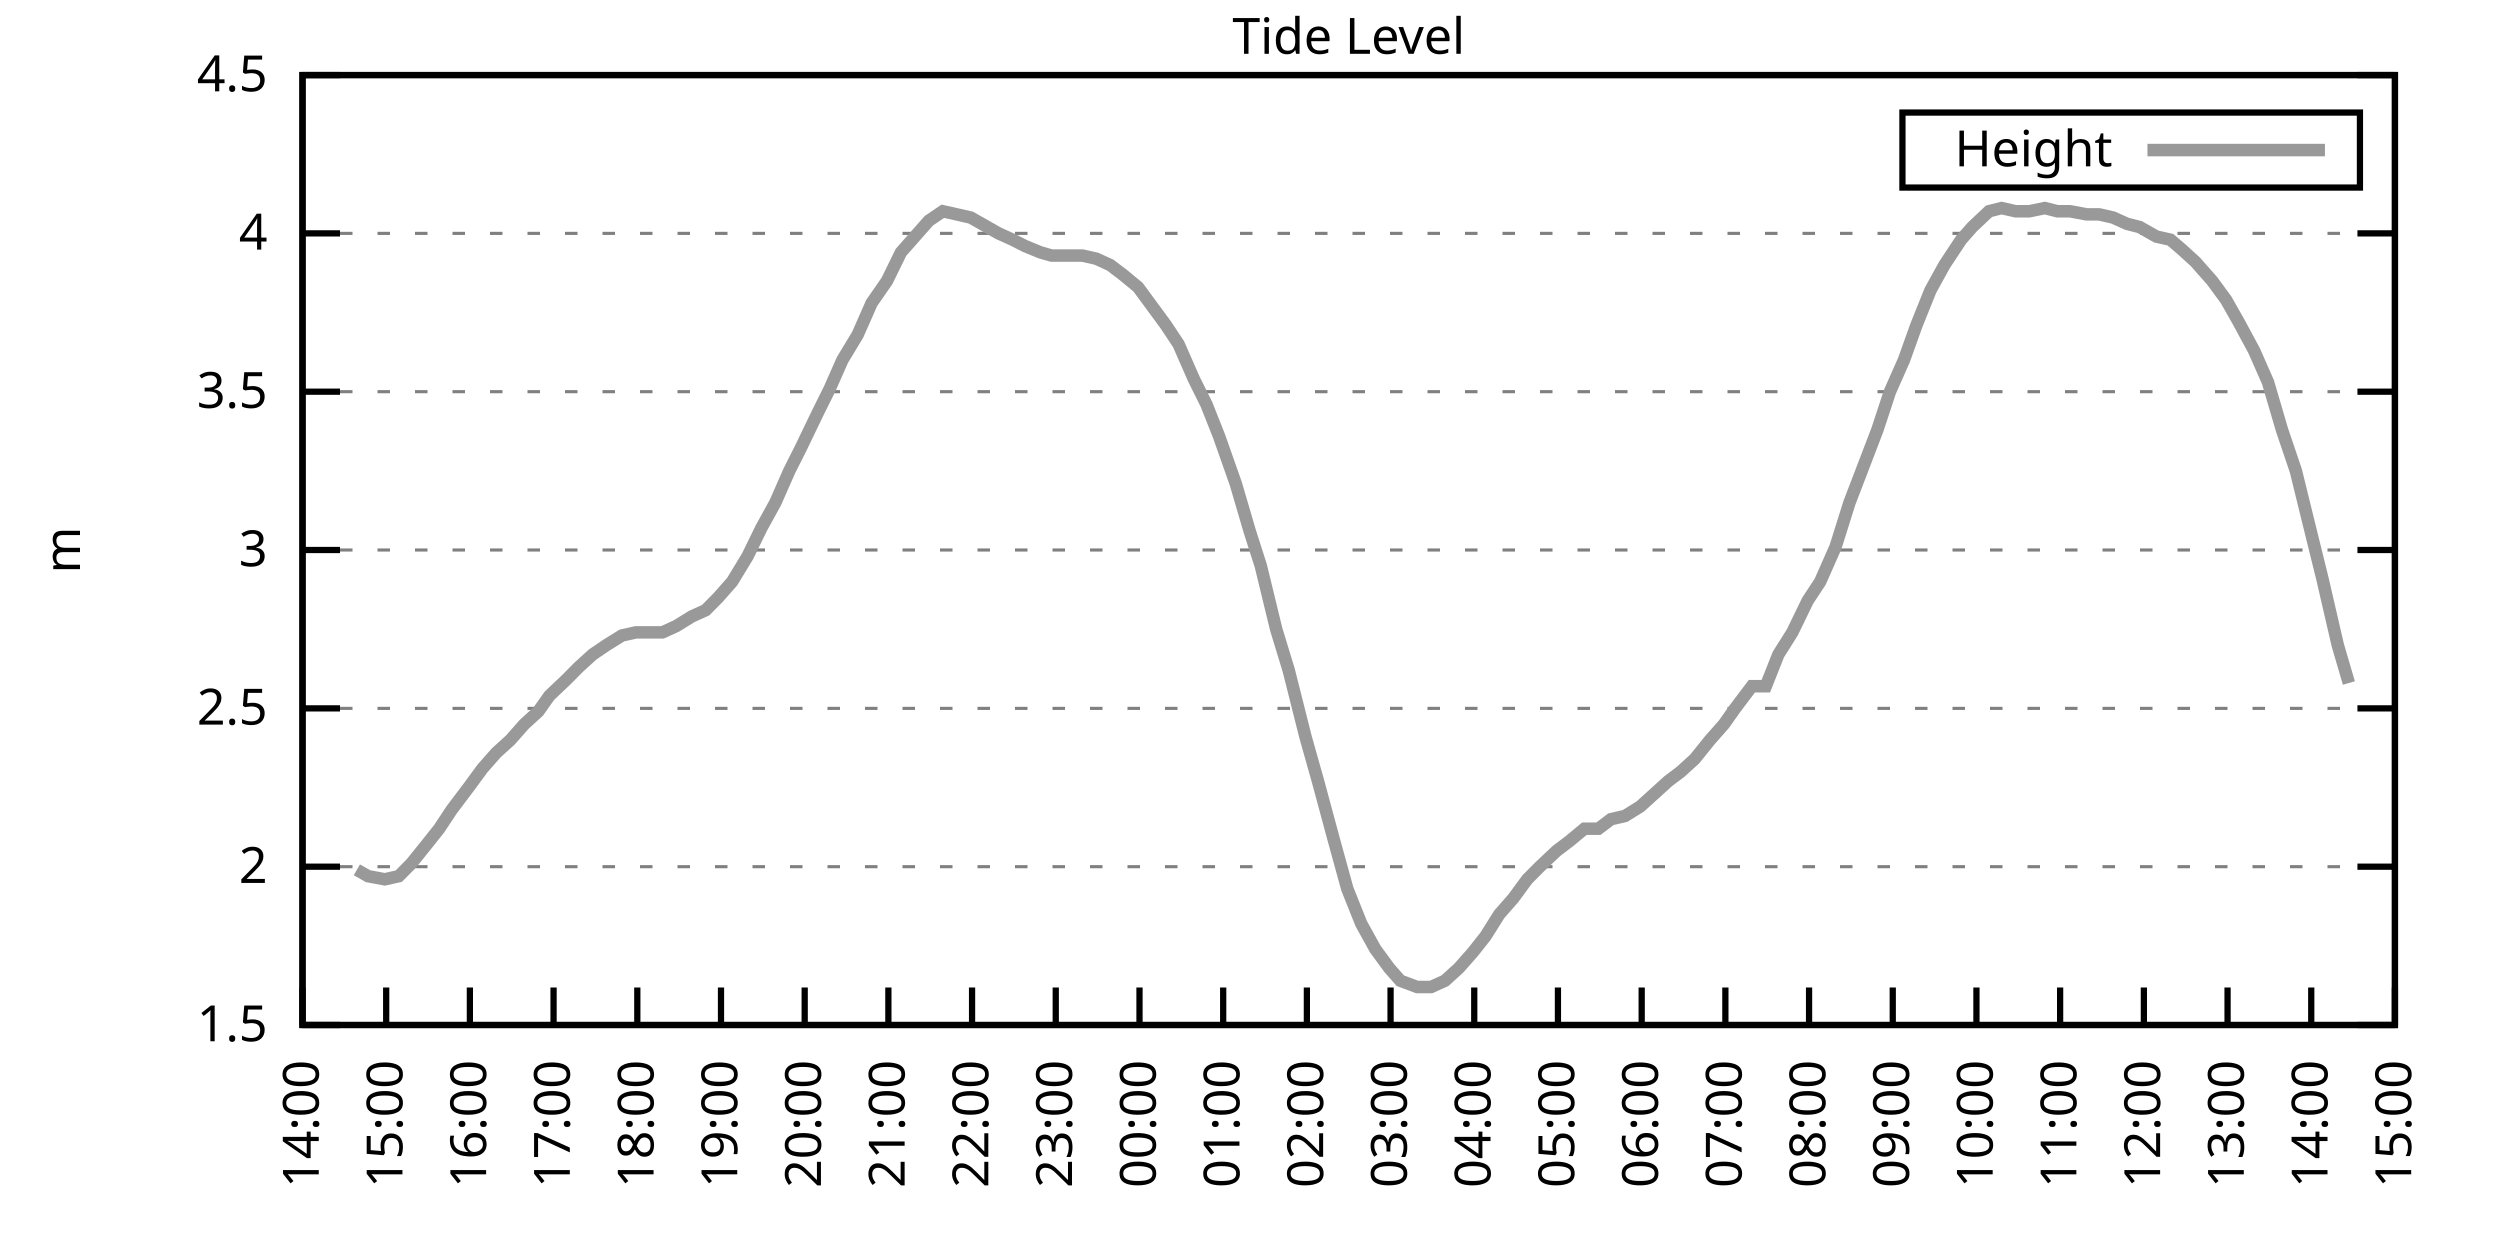
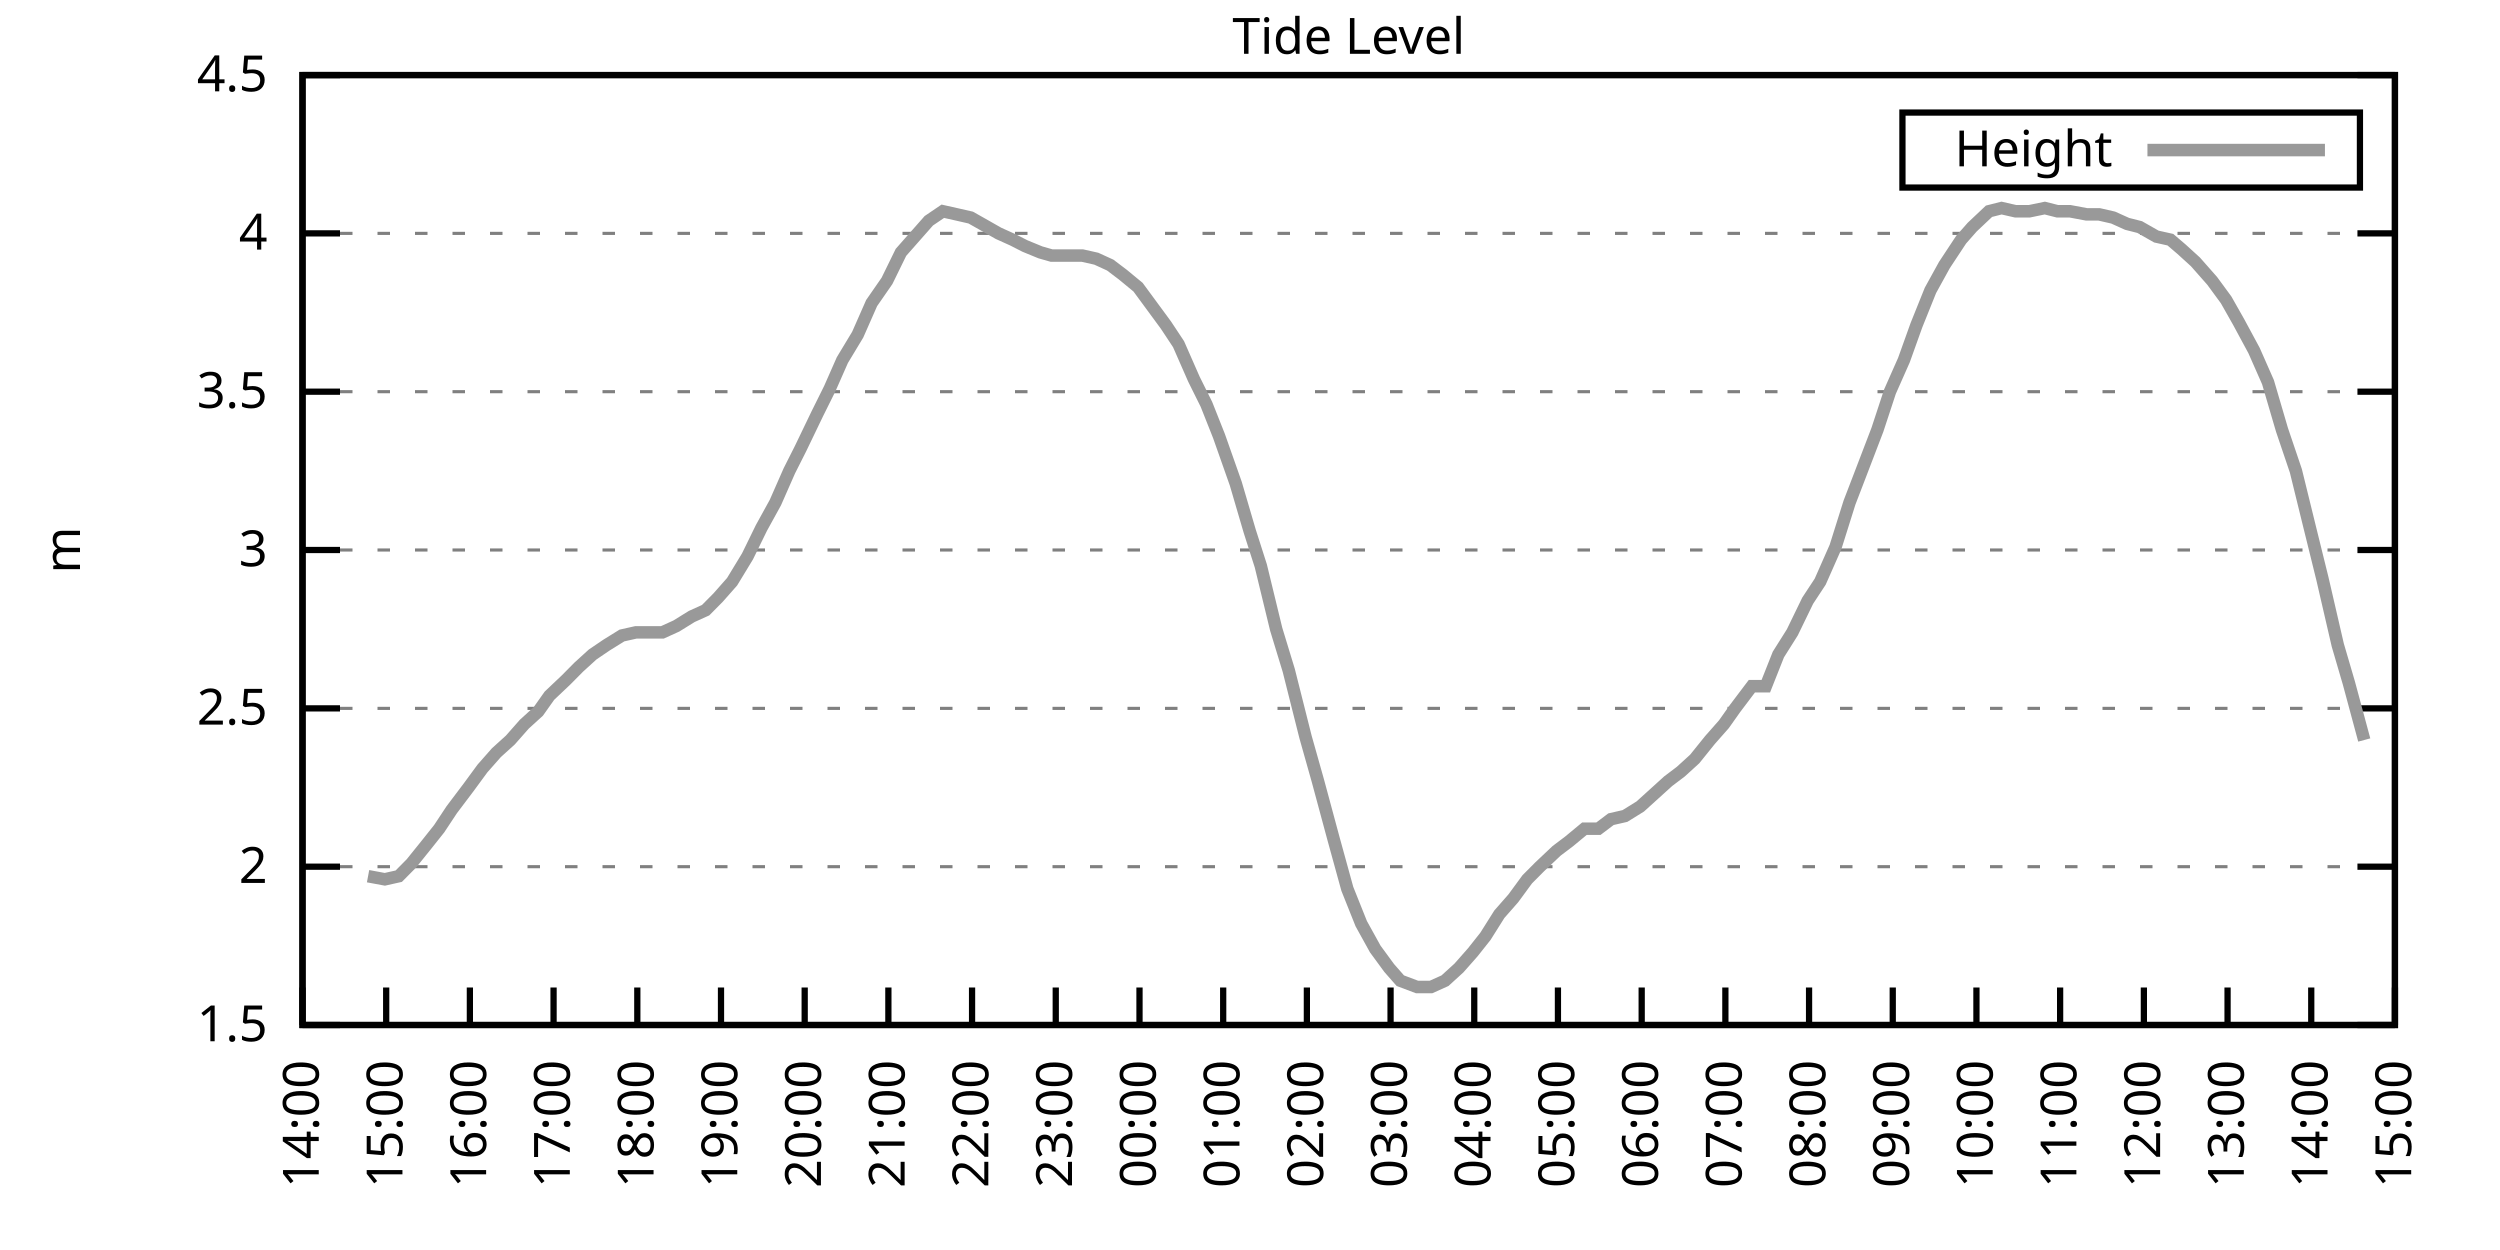
<svg xmlns="http://www.w3.org/2000/svg" xmlns:xlink="http://www.w3.org/1999/xlink" width="400" height="200" viewBox="0 0 400 200">
  <g id="gnuplot_canvas">
    <rect x="0" y="0" width="400" height="200" fill="none" />
    <defs>
      <circle id="gpDot" r="0.5" stroke-width="0.5" stroke="currentColor" />
      <path id="gpPt0" stroke-width="0.333" stroke="currentColor" d="M-1,0 h2 M0,-1 v2" />
      <path id="gpPt1" stroke-width="0.333" stroke="currentColor" d="M-1,-1 L1,1 M1,-1 L-1,1" />
      <path id="gpPt2" stroke-width="0.333" stroke="currentColor" d="M-1,0 L1,0 M0,-1 L0,1 M-1,-1 L1,1 M-1,1 L1,-1" />
      <rect id="gpPt3" stroke-width="0.333" stroke="currentColor" x="-1" y="-1" width="2" height="2" />
      <rect id="gpPt4" stroke-width="0.333" stroke="currentColor" fill="currentColor" x="-1" y="-1" width="2" height="2" />
      <circle id="gpPt5" stroke-width="0.333" stroke="currentColor" cx="0" cy="0" r="1" />
      <use xlink:href="#gpPt5" id="gpPt6" fill="currentColor" stroke="none" />
      <path id="gpPt7" stroke-width="0.333" stroke="currentColor" d="M0,-1.33 L-1.33,0.67 L1.33,0.67 z" />
      <use xlink:href="#gpPt7" id="gpPt8" fill="currentColor" stroke="none" />
      <use xlink:href="#gpPt7" id="gpPt9" stroke="currentColor" transform="rotate(180)" />
      <use xlink:href="#gpPt9" id="gpPt10" fill="currentColor" stroke="none" />
      <use xlink:href="#gpPt3" id="gpPt11" stroke="currentColor" transform="rotate(45)" />
      <use xlink:href="#gpPt11" id="gpPt12" fill="currentColor" stroke="none" />
      <path id="gpPt13" stroke-width="0.333" stroke="currentColor" d="M0,1.330 L1.265,0.411 L0.782,-1.067 L-0.782,-1.076 L-1.265,0.411 z" />
      <use xlink:href="#gpPt13" id="gpPt14" fill="currentColor" stroke="none" />
      <filter id="textbox" filterUnits="objectBoundingBox" x="0" y="0" height="1" width="1">
        <feFlood flood-color="white" flood-opacity="1" result="bgnd" />
        <feComposite in="SourceGraphic" in2="bgnd" operator="atop" />
      </filter>
      <filter id="greybox" filterUnits="objectBoundingBox" x="0" y="0" height="1" width="1">
        <feFlood flood-color="lightgrey" flood-opacity="1" result="grey" />
        <feComposite in="SourceGraphic" in2="grey" operator="atop" />
      </filter>
    </defs>
    <g fill="none" color="white" stroke="currentColor" stroke-width="1.00" stroke-linecap="butt" stroke-linejoin="miter">
</g>
    <g fill="none" color="black" stroke="currentColor" stroke-width="1.00" stroke-linecap="butt" stroke-linejoin="miter">
      <g stroke="none" shape-rendering="crispEdges">
        <polygon fill="rgb(255, 255, 255)" points="48.40,164.00 383.18,164.00 383.18,12.02 48.40,12.02 " />
      </g>
    </g>
    <g fill="none" color="black" stroke="currentColor" stroke-width="1.00" stroke-linecap="butt" stroke-linejoin="miter">
</g>
    <g fill="none" color="black" stroke="black" stroke-width="0.50" stroke-linecap="butt" stroke-linejoin="miter">
</g>
    <g fill="none" color="gray" stroke="currentColor" stroke-width="0.50" stroke-linecap="butt" stroke-linejoin="miter">
      <path stroke="gray" stroke-dasharray="2,4" class="gridline" d="M48.40,164.00 L383.19,164.00  " />
    </g>
    <g fill="none" color="gray" stroke="gray" stroke-width="1.00" stroke-linecap="butt" stroke-linejoin="miter">
</g>
    <g fill="none" color="black" stroke="currentColor" stroke-width="1.00" stroke-linecap="butt" stroke-linejoin="miter">
      <path stroke="black" d="M48.40,164.00 L54.40,164.00 M383.19,164.00 L377.19,164.00  " />
      <g transform="translate(42.80,166.60)" stroke="none" fill="black" font-family="Sans" font-size="8.00" text-anchor="end">
        <text>
          <tspan font-family="Sans"> 1.5</tspan>
        </text>
      </g>
    </g>
    <g fill="none" color="black" stroke="currentColor" stroke-width="1.00" stroke-linecap="butt" stroke-linejoin="miter">
</g>
    <g fill="none" color="black" stroke="black" stroke-width="0.50" stroke-linecap="butt" stroke-linejoin="miter">
</g>
    <g fill="none" color="gray" stroke="currentColor" stroke-width="0.50" stroke-linecap="butt" stroke-linejoin="miter">
      <path stroke="gray" stroke-dasharray="2,4" class="gridline" d="M48.40,138.67 L383.19,138.67  " />
    </g>
    <g fill="none" color="gray" stroke="gray" stroke-width="1.00" stroke-linecap="butt" stroke-linejoin="miter">
</g>
    <g fill="none" color="black" stroke="currentColor" stroke-width="1.00" stroke-linecap="butt" stroke-linejoin="miter">
      <path stroke="black" d="M48.40,138.67 L54.40,138.67 M383.19,138.67 L377.19,138.67  " />
      <g transform="translate(42.80,141.27)" stroke="none" fill="black" font-family="Sans" font-size="8.00" text-anchor="end">
        <text>
          <tspan font-family="Sans"> 2</tspan>
        </text>
      </g>
    </g>
    <g fill="none" color="black" stroke="currentColor" stroke-width="1.00" stroke-linecap="butt" stroke-linejoin="miter">
</g>
    <g fill="none" color="black" stroke="black" stroke-width="0.50" stroke-linecap="butt" stroke-linejoin="miter">
</g>
    <g fill="none" color="gray" stroke="currentColor" stroke-width="0.50" stroke-linecap="butt" stroke-linejoin="miter">
      <path stroke="gray" stroke-dasharray="2,4" class="gridline" d="M48.40,113.34 L383.19,113.34  " />
    </g>
    <g fill="none" color="gray" stroke="gray" stroke-width="1.00" stroke-linecap="butt" stroke-linejoin="miter">
</g>
    <g fill="none" color="black" stroke="currentColor" stroke-width="1.00" stroke-linecap="butt" stroke-linejoin="miter">
      <path stroke="black" d="M48.40,113.34 L54.40,113.34 M383.19,113.34 L377.19,113.34  " />
      <g transform="translate(42.80,115.94)" stroke="none" fill="black" font-family="Sans" font-size="8.00" text-anchor="end">
        <text>
          <tspan font-family="Sans"> 2.5</tspan>
        </text>
      </g>
    </g>
    <g fill="none" color="black" stroke="currentColor" stroke-width="1.00" stroke-linecap="butt" stroke-linejoin="miter">
</g>
    <g fill="none" color="black" stroke="black" stroke-width="0.50" stroke-linecap="butt" stroke-linejoin="miter">
</g>
    <g fill="none" color="gray" stroke="currentColor" stroke-width="0.50" stroke-linecap="butt" stroke-linejoin="miter">
      <path stroke="gray" stroke-dasharray="2,4" class="gridline" d="M48.40,88.00 L383.19,88.00  " />
    </g>
    <g fill="none" color="gray" stroke="gray" stroke-width="1.00" stroke-linecap="butt" stroke-linejoin="miter">
</g>
    <g fill="none" color="black" stroke="currentColor" stroke-width="1.00" stroke-linecap="butt" stroke-linejoin="miter">
      <path stroke="black" d="M48.40,88.00 L54.40,88.00 M383.19,88.00 L377.19,88.00  " />
      <g transform="translate(42.80,90.60)" stroke="none" fill="black" font-family="Sans" font-size="8.00" text-anchor="end">
        <text>
          <tspan font-family="Sans"> 3</tspan>
        </text>
      </g>
    </g>
    <g fill="none" color="black" stroke="currentColor" stroke-width="1.00" stroke-linecap="butt" stroke-linejoin="miter">
</g>
    <g fill="none" color="black" stroke="black" stroke-width="0.50" stroke-linecap="butt" stroke-linejoin="miter">
</g>
    <g fill="none" color="gray" stroke="currentColor" stroke-width="0.50" stroke-linecap="butt" stroke-linejoin="miter">
      <path stroke="gray" stroke-dasharray="2,4" class="gridline" d="M48.40,62.67 L383.19,62.67  " />
    </g>
    <g fill="none" color="gray" stroke="gray" stroke-width="1.00" stroke-linecap="butt" stroke-linejoin="miter">
</g>
    <g fill="none" color="black" stroke="currentColor" stroke-width="1.00" stroke-linecap="butt" stroke-linejoin="miter">
      <path stroke="black" d="M48.40,62.67 L54.40,62.67 M383.19,62.67 L377.19,62.67  " />
      <g transform="translate(42.80,65.27)" stroke="none" fill="black" font-family="Sans" font-size="8.00" text-anchor="end">
        <text>
          <tspan font-family="Sans"> 3.5</tspan>
        </text>
      </g>
    </g>
    <g fill="none" color="black" stroke="currentColor" stroke-width="1.00" stroke-linecap="butt" stroke-linejoin="miter">
</g>
    <g fill="none" color="black" stroke="black" stroke-width="0.50" stroke-linecap="butt" stroke-linejoin="miter">
</g>
    <g fill="none" color="gray" stroke="currentColor" stroke-width="0.50" stroke-linecap="butt" stroke-linejoin="miter">
      <path stroke="gray" stroke-dasharray="2,4" class="gridline" d="M48.40,37.34 L383.19,37.34  " />
    </g>
    <g fill="none" color="gray" stroke="gray" stroke-width="1.00" stroke-linecap="butt" stroke-linejoin="miter">
</g>
    <g fill="none" color="black" stroke="currentColor" stroke-width="1.00" stroke-linecap="butt" stroke-linejoin="miter">
      <path stroke="black" d="M48.40,37.34 L54.40,37.34 M383.19,37.34 L377.19,37.34  " />
      <g transform="translate(42.80,39.94)" stroke="none" fill="black" font-family="Sans" font-size="8.00" text-anchor="end">
        <text>
          <tspan font-family="Sans"> 4</tspan>
        </text>
      </g>
    </g>
    <g fill="none" color="black" stroke="currentColor" stroke-width="1.00" stroke-linecap="butt" stroke-linejoin="miter">
</g>
    <g fill="none" color="black" stroke="black" stroke-width="0.50" stroke-linecap="butt" stroke-linejoin="miter">
</g>
    <g fill="none" color="gray" stroke="currentColor" stroke-width="0.50" stroke-linecap="butt" stroke-linejoin="miter">
      <path stroke="gray" stroke-dasharray="2,4" class="gridline" d="M48.40,12.01 L383.19,12.01  " />
    </g>
    <g fill="none" color="gray" stroke="gray" stroke-width="1.00" stroke-linecap="butt" stroke-linejoin="miter">
</g>
    <g fill="none" color="black" stroke="currentColor" stroke-width="1.00" stroke-linecap="butt" stroke-linejoin="miter">
      <path stroke="black" d="M48.40,12.01 L54.40,12.01 M383.19,12.01 L377.19,12.01  " />
      <g transform="translate(42.80,14.61)" stroke="none" fill="black" font-family="Sans" font-size="8.00" text-anchor="end">
        <text>
          <tspan font-family="Sans"> 4.5</tspan>
        </text>
      </g>
    </g>
    <g fill="none" color="black" stroke="currentColor" stroke-width="1.00" stroke-linecap="butt" stroke-linejoin="miter">
      <path stroke="black" d="M48.40,164.00 L48.40,158.00  " />
      <g transform="translate(51.00,169.60) rotate(270.00)" stroke="none" fill="black" font-family="Sans" font-size="8.00" text-anchor="end">
        <text>
          <tspan font-family="Sans">14:00</tspan>
        </text>
      </g>
    </g>
    <g fill="none" color="black" stroke="currentColor" stroke-width="1.00" stroke-linecap="butt" stroke-linejoin="miter">
      <path stroke="black" d="M61.79,164.00 L61.79,158.00  " />
      <g transform="translate(64.39,169.60) rotate(270.00)" stroke="none" fill="black" font-family="Sans" font-size="8.00" text-anchor="end">
        <text>
          <tspan font-family="Sans">15:00</tspan>
        </text>
      </g>
    </g>
    <g fill="none" color="black" stroke="currentColor" stroke-width="1.00" stroke-linecap="butt" stroke-linejoin="miter">
      <path stroke="black" d="M75.18,164.00 L75.18,158.00  " />
      <g transform="translate(77.78,169.60) rotate(270.00)" stroke="none" fill="black" font-family="Sans" font-size="8.00" text-anchor="end">
        <text>
          <tspan font-family="Sans">16:00</tspan>
        </text>
      </g>
    </g>
    <g fill="none" color="black" stroke="currentColor" stroke-width="1.00" stroke-linecap="butt" stroke-linejoin="miter">
      <path stroke="black" d="M88.57,164.00 L88.57,158.00  " />
      <g transform="translate(91.17,169.60) rotate(270.00)" stroke="none" fill="black" font-family="Sans" font-size="8.00" text-anchor="end">
        <text>
          <tspan font-family="Sans">17:00</tspan>
        </text>
      </g>
    </g>
    <g fill="none" color="black" stroke="currentColor" stroke-width="1.00" stroke-linecap="butt" stroke-linejoin="miter">
      <path stroke="black" d="M101.97,164.00 L101.97,158.00  " />
      <g transform="translate(104.57,169.60) rotate(270.00)" stroke="none" fill="black" font-family="Sans" font-size="8.00" text-anchor="end">
        <text>
          <tspan font-family="Sans">18:00</tspan>
        </text>
      </g>
    </g>
    <g fill="none" color="black" stroke="currentColor" stroke-width="1.00" stroke-linecap="butt" stroke-linejoin="miter">
      <path stroke="black" d="M115.36,164.00 L115.36,158.00  " />
      <g transform="translate(117.96,169.60) rotate(270.00)" stroke="none" fill="black" font-family="Sans" font-size="8.00" text-anchor="end">
        <text>
          <tspan font-family="Sans">19:00</tspan>
        </text>
      </g>
    </g>
    <g fill="none" color="black" stroke="currentColor" stroke-width="1.00" stroke-linecap="butt" stroke-linejoin="miter">
      <path stroke="black" d="M128.75,164.00 L128.75,158.00  " />
      <g transform="translate(131.35,169.60) rotate(270.00)" stroke="none" fill="black" font-family="Sans" font-size="8.00" text-anchor="end">
        <text>
          <tspan font-family="Sans">20:00</tspan>
        </text>
      </g>
    </g>
    <g fill="none" color="black" stroke="currentColor" stroke-width="1.00" stroke-linecap="butt" stroke-linejoin="miter">
      <path stroke="black" d="M142.14,164.00 L142.14,158.00  " />
      <g transform="translate(144.74,169.60) rotate(270.00)" stroke="none" fill="black" font-family="Sans" font-size="8.00" text-anchor="end">
        <text>
          <tspan font-family="Sans">21:00</tspan>
        </text>
      </g>
    </g>
    <g fill="none" color="black" stroke="currentColor" stroke-width="1.00" stroke-linecap="butt" stroke-linejoin="miter">
      <path stroke="black" d="M155.53,164.00 L155.53,158.00  " />
      <g transform="translate(158.13,169.60) rotate(270.00)" stroke="none" fill="black" font-family="Sans" font-size="8.00" text-anchor="end">
        <text>
          <tspan font-family="Sans">22:00</tspan>
        </text>
      </g>
    </g>
    <g fill="none" color="black" stroke="currentColor" stroke-width="1.00" stroke-linecap="butt" stroke-linejoin="miter">
      <path stroke="black" d="M168.92,164.00 L168.92,158.00  " />
      <g transform="translate(171.52,169.60) rotate(270.00)" stroke="none" fill="black" font-family="Sans" font-size="8.00" text-anchor="end">
        <text>
          <tspan font-family="Sans">23:00</tspan>
        </text>
      </g>
    </g>
    <g fill="none" color="black" stroke="currentColor" stroke-width="1.00" stroke-linecap="butt" stroke-linejoin="miter">
      <path stroke="black" d="M182.32,164.00 L182.32,158.00  " />
      <g transform="translate(184.92,169.60) rotate(270.00)" stroke="none" fill="black" font-family="Sans" font-size="8.00" text-anchor="end">
        <text>
          <tspan font-family="Sans">00:00</tspan>
        </text>
      </g>
    </g>
    <g fill="none" color="black" stroke="currentColor" stroke-width="1.00" stroke-linecap="butt" stroke-linejoin="miter">
      <path stroke="black" d="M195.71,164.00 L195.71,158.00  " />
      <g transform="translate(198.31,169.60) rotate(270.00)" stroke="none" fill="black" font-family="Sans" font-size="8.00" text-anchor="end">
        <text>
          <tspan font-family="Sans">01:00</tspan>
        </text>
      </g>
    </g>
    <g fill="none" color="black" stroke="currentColor" stroke-width="1.00" stroke-linecap="butt" stroke-linejoin="miter">
      <path stroke="black" d="M209.10,164.00 L209.10,158.00  " />
      <g transform="translate(211.70,169.60) rotate(270.00)" stroke="none" fill="black" font-family="Sans" font-size="8.00" text-anchor="end">
        <text>
          <tspan font-family="Sans">02:00</tspan>
        </text>
      </g>
    </g>
    <g fill="none" color="black" stroke="currentColor" stroke-width="1.00" stroke-linecap="butt" stroke-linejoin="miter">
      <path stroke="black" d="M222.49,164.00 L222.49,158.00  " />
      <g transform="translate(225.09,169.60) rotate(270.00)" stroke="none" fill="black" font-family="Sans" font-size="8.00" text-anchor="end">
        <text>
          <tspan font-family="Sans">03:00</tspan>
        </text>
      </g>
    </g>
    <g fill="none" color="black" stroke="currentColor" stroke-width="1.00" stroke-linecap="butt" stroke-linejoin="miter">
      <path stroke="black" d="M235.88,164.00 L235.88,158.00  " />
      <g transform="translate(238.48,169.60) rotate(270.00)" stroke="none" fill="black" font-family="Sans" font-size="8.00" text-anchor="end">
        <text>
          <tspan font-family="Sans">04:00</tspan>
        </text>
      </g>
    </g>
    <g fill="none" color="black" stroke="currentColor" stroke-width="1.00" stroke-linecap="butt" stroke-linejoin="miter">
      <path stroke="black" d="M249.27,164.00 L249.27,158.00  " />
      <g transform="translate(251.87,169.60) rotate(270.00)" stroke="none" fill="black" font-family="Sans" font-size="8.00" text-anchor="end">
        <text>
          <tspan font-family="Sans">05:00</tspan>
        </text>
      </g>
    </g>
    <g fill="none" color="black" stroke="currentColor" stroke-width="1.00" stroke-linecap="butt" stroke-linejoin="miter">
      <path stroke="black" d="M262.67,164.00 L262.67,158.00  " />
      <g transform="translate(265.27,169.60) rotate(270.00)" stroke="none" fill="black" font-family="Sans" font-size="8.00" text-anchor="end">
        <text>
          <tspan font-family="Sans">06:00</tspan>
        </text>
      </g>
    </g>
    <g fill="none" color="black" stroke="currentColor" stroke-width="1.00" stroke-linecap="butt" stroke-linejoin="miter">
      <path stroke="black" d="M276.06,164.00 L276.06,158.00  " />
      <g transform="translate(278.66,169.60) rotate(270.00)" stroke="none" fill="black" font-family="Sans" font-size="8.00" text-anchor="end">
        <text>
          <tspan font-family="Sans">07:00</tspan>
        </text>
      </g>
    </g>
    <g fill="none" color="black" stroke="currentColor" stroke-width="1.00" stroke-linecap="butt" stroke-linejoin="miter">
      <path stroke="black" d="M289.45,164.00 L289.45,158.00  " />
      <g transform="translate(292.05,169.60) rotate(270.00)" stroke="none" fill="black" font-family="Sans" font-size="8.00" text-anchor="end">
        <text>
          <tspan font-family="Sans">08:00</tspan>
        </text>
      </g>
    </g>
    <g fill="none" color="black" stroke="currentColor" stroke-width="1.00" stroke-linecap="butt" stroke-linejoin="miter">
      <path stroke="black" d="M302.84,164.00 L302.84,158.00  " />
      <g transform="translate(305.44,169.60) rotate(270.00)" stroke="none" fill="black" font-family="Sans" font-size="8.00" text-anchor="end">
        <text>
          <tspan font-family="Sans">09:00</tspan>
        </text>
      </g>
    </g>
    <g fill="none" color="black" stroke="currentColor" stroke-width="1.00" stroke-linecap="butt" stroke-linejoin="miter">
      <path stroke="black" d="M316.23,164.00 L316.23,158.00  " />
      <g transform="translate(318.83,169.60) rotate(270.00)" stroke="none" fill="black" font-family="Sans" font-size="8.00" text-anchor="end">
        <text>
          <tspan font-family="Sans">10:00</tspan>
        </text>
      </g>
    </g>
    <g fill="none" color="black" stroke="currentColor" stroke-width="1.00" stroke-linecap="butt" stroke-linejoin="miter">
      <path stroke="black" d="M329.62,164.00 L329.62,158.00  " />
      <g transform="translate(332.22,169.60) rotate(270.00)" stroke="none" fill="black" font-family="Sans" font-size="8.00" text-anchor="end">
        <text>
          <tspan font-family="Sans">11:00</tspan>
        </text>
      </g>
    </g>
    <g fill="none" color="black" stroke="currentColor" stroke-width="1.00" stroke-linecap="butt" stroke-linejoin="miter">
      <path stroke="black" d="M343.02,164.00 L343.02,158.00  " />
      <g transform="translate(345.62,169.60) rotate(270.00)" stroke="none" fill="black" font-family="Sans" font-size="8.00" text-anchor="end">
        <text>
          <tspan font-family="Sans">12:00</tspan>
        </text>
      </g>
    </g>
    <g fill="none" color="black" stroke="currentColor" stroke-width="1.00" stroke-linecap="butt" stroke-linejoin="miter">
      <path stroke="black" d="M356.41,164.00 L356.41,158.00  " />
      <g transform="translate(359.01,169.60) rotate(270.00)" stroke="none" fill="black" font-family="Sans" font-size="8.00" text-anchor="end">
        <text>
          <tspan font-family="Sans">13:00</tspan>
        </text>
      </g>
    </g>
    <g fill="none" color="black" stroke="currentColor" stroke-width="1.00" stroke-linecap="butt" stroke-linejoin="miter">
      <path stroke="black" d="M369.80,164.00 L369.80,158.00  " />
      <g transform="translate(372.40,169.60) rotate(270.00)" stroke="none" fill="black" font-family="Sans" font-size="8.00" text-anchor="end">
        <text>
          <tspan font-family="Sans">14:00</tspan>
        </text>
      </g>
    </g>
    <g fill="none" color="black" stroke="currentColor" stroke-width="1.00" stroke-linecap="butt" stroke-linejoin="miter">
      <path stroke="black" d="M383.19,164.00 L383.19,158.00  " />
      <g transform="translate(385.79,169.60) rotate(270.00)" stroke="none" fill="black" font-family="Sans" font-size="8.00" text-anchor="end">
        <text>
          <tspan font-family="Sans">15:00</tspan>
        </text>
      </g>
    </g>
    <g fill="none" color="black" stroke="currentColor" stroke-width="1.00" stroke-linecap="butt" stroke-linejoin="miter">
</g>
    <g fill="none" color="black" stroke="currentColor" stroke-width="1.00" stroke-linecap="butt" stroke-linejoin="miter">
      <path stroke="black" d="M48.40,12.01 L48.40,164.00 L383.19,164.00 L383.19,12.01 L48.40,12.01 Z  " />
    </g>
    <g fill="none" color="black" stroke="currentColor" stroke-width="1.00" stroke-linecap="butt" stroke-linejoin="miter">
</g>
    <g fill="none" color="black" stroke="currentColor" stroke-width="1.00" stroke-linecap="butt" stroke-linejoin="miter">
      <path stroke="black" d="M304.39,30.01 L304.39,18.01 L377.59,18.01 L377.59,30.01 L304.39,30.01 Z  " />
    </g>
    <g id="Tide_level_plot_1">
      <g fill="none" color="white" stroke="black" stroke-width="2.00" stroke-linecap="butt" stroke-linejoin="miter">
</g>
      <g fill="none" color="black" stroke="currentColor" stroke-width="2.00" stroke-linecap="butt" stroke-linejoin="miter">
        <g transform="translate(337.99,26.61)" stroke="none" fill="black" font-family="Sans" font-size="8.00" text-anchor="end">
          <text>
            <tspan font-family="Sans">Height</tspan>
          </text>
        </g>
      </g>
      <g fill="none" color="black" stroke="currentColor" stroke-width="2.00" stroke-linecap="butt" stroke-linejoin="miter">
-         <path stroke="rgb(153, 153, 153)" d="M343.59,24.01 L371.99,24.01 M57.10,139.17 L58.89,140.19 L61.57,140.69 L63.80,140.19 L65.81,138.16 L68.26,135.12   L70.27,132.59 L72.28,129.55 L74.96,126.00 L77.19,122.96 L79.42,120.43 L81.66,118.40 L83.89,115.87 L86.12,113.84   L87.91,111.31 L90.58,108.78 L92.59,106.75 L94.82,104.72 L97.06,103.20 L99.51,101.68 L101.74,101.18 L103.98,101.18   L105.98,101.18 L108.22,100.16 L110.67,98.64 L112.90,97.63 L114.91,95.60 L117.14,93.07 L119.60,89.02 L121.83,84.46   L124.06,80.41 L126.29,75.34 L128.08,71.79 L130.76,66.22 L132.77,62.17 L134.78,57.61 L137.23,53.55 L139.46,48.49   L141.92,44.94 L144.15,40.38 L146.38,37.85 L148.61,35.32 L150.85,33.80 L153.08,34.30 L155.31,34.81 L157.10,35.82   L159.77,37.34 L162.01,38.35 L164.01,39.37 L166.47,40.38 L168.25,40.89 L170.93,40.89 L173.17,40.89 L175.40,41.39   L177.63,42.41 L179.64,43.93 L182.09,45.95 L186.56,52.03 L188.57,55.07 L191.02,60.65 L193.03,64.70 L195.04,69.77   L197.72,77.37 L199.95,84.97 L201.73,90.54 L204.19,100.67 L206.20,107.26 L208.88,117.90 L210.88,124.99 L213.34,134.11   L215.57,142.21 L217.80,147.79 L220.04,151.84 L222.27,154.88 L224.05,156.91 L226.73,157.92 L228.96,157.92 L231.20,156.91   L233.43,154.88 L235.66,152.35 L237.67,149.81 L239.90,146.27 L242.13,143.73 L244.36,140.69 L246.37,138.67 L249.05,136.14   L251.06,134.62 L253.51,132.59 L255.75,132.59 L257.76,131.07 L259.99,130.56 L262.44,129.04 L264.67,127.02 L266.91,124.99   L268.92,123.47 L271.15,121.44 L273.60,118.40 L275.83,115.87 L277.62,113.34 L280.30,109.79 L282.53,109.79 L284.54,104.72   L286.77,101.18 L289.23,96.11 L291.23,93.07 L293.69,87.50 L295.92,80.41 L297.48,76.35 L300.39,68.75 L302.39,62.67   L304.63,57.61 L306.63,52.03 L308.87,46.46 L311.10,42.41 L313.78,38.35 L315.56,36.33 L318.24,33.80 L320.25,33.29   L322.48,33.80 L324.71,33.80 L327.17,33.29 L329.18,33.80 L331.19,33.80 L333.86,34.30 L335.87,34.30 L338.10,34.81   L340.34,35.82 L342.35,36.33 L345.02,37.85 L347.26,38.35 L349.04,39.87 L351.27,41.90 L353.95,44.94 L356.18,47.98   L358.19,51.53 L360.65,56.09 L362.88,61.15 L365.11,68.75 L367.34,75.34 L369.58,84.46 L371.58,92.56 L374.04,103.20   L375.82,109.28  " />
+         <path stroke="rgb(153, 153, 153)" d="M343.59,24.01 L371.99,24.01 M58.89,140.19 L61.57,140.69 L63.80,140.19 L65.81,138.16 L68.26,135.12 L70.27,132.59   L72.28,129.55 L74.96,126.00 L77.19,122.96 L79.42,120.43 L81.66,118.40 L83.89,115.87 L86.12,113.84 L87.91,111.31   L90.58,108.78 L92.59,106.75 L94.82,104.72 L97.06,103.20 L99.51,101.68 L101.74,101.18 L103.98,101.18 L105.98,101.18   L108.22,100.16 L110.67,98.64 L112.90,97.63 L114.91,95.60 L117.14,93.07 L119.60,89.02 L121.83,84.46 L124.06,80.41   L126.29,75.34 L128.08,71.79 L130.76,66.22 L132.77,62.17 L134.78,57.61 L137.23,53.55 L139.46,48.49 L141.92,44.94   L144.15,40.38 L146.38,37.85 L148.61,35.32 L150.85,33.80 L153.08,34.30 L155.31,34.81 L157.10,35.82 L159.77,37.34   L162.01,38.35 L164.01,39.37 L166.47,40.38 L168.25,40.89 L170.93,40.89 L173.17,40.89 L175.40,41.39 L177.63,42.41   L179.64,43.93 L182.09,45.95 L186.56,52.03 L188.57,55.07 L191.02,60.65 L193.03,64.70 L195.04,69.77 L197.72,77.37   L199.95,84.97 L201.73,90.54 L204.19,100.67 L206.20,107.26 L208.88,117.90 L210.88,124.99 L213.34,134.11 L215.57,142.21   L217.80,147.79 L220.04,151.84 L222.27,154.88 L224.05,156.91 L226.73,157.92 L228.96,157.92 L231.20,156.91 L233.43,154.88   L235.66,152.35 L237.67,149.81 L239.90,146.27 L242.13,143.73 L244.36,140.69 L246.37,138.67 L249.05,136.14 L251.06,134.62   L253.51,132.59 L255.75,132.59 L257.76,131.07 L259.99,130.56 L262.44,129.04 L264.67,127.02 L266.91,124.99 L268.92,123.47   L271.15,121.44 L273.60,118.40 L275.83,115.87 L277.62,113.34 L280.30,109.79 L282.53,109.79 L284.54,104.72 L286.77,101.18   L289.23,96.11 L291.23,93.07 L293.69,87.50 L295.92,80.41 L297.48,76.35 L300.39,68.75 L302.39,62.67 L304.63,57.61   L306.63,52.03 L308.87,46.46 L311.10,42.41 L313.78,38.35 L315.56,36.33 L318.24,33.80 L320.25,33.29 L322.48,33.80   L324.71,33.80 L327.17,33.29 L329.18,33.80 L331.19,33.80 L333.86,34.30 L335.87,34.30 L338.10,34.81 L340.34,35.82   L342.35,36.33 L345.02,37.85 L347.26,38.35 L349.04,39.87 L351.27,41.90 L353.95,44.94 L356.18,47.98 L358.19,51.53   L360.65,56.09 L362.88,61.15 L365.11,68.75 L367.34,75.34 L369.58,84.46 L371.58,92.56 L374.04,103.20 L375.82,109.28   L378.28,118.40  " />
      </g>
    </g>
    <g fill="none" color="black" stroke="currentColor" stroke-width="2.00" stroke-linecap="butt" stroke-linejoin="miter">
</g>
    <g fill="none" color="black" stroke="black" stroke-width="1.00" stroke-linecap="butt" stroke-linejoin="miter">
</g>
    <g fill="none" color="black" stroke="currentColor" stroke-width="1.00" stroke-linecap="butt" stroke-linejoin="miter">
      <path stroke="black" d="M48.40,12.01 L48.40,164.00 L383.19,164.00 L383.19,12.01 L48.40,12.01 Z  " />
      <g transform="translate(12.80,88.01) rotate(270.00)" stroke="none" fill="black" font-family="Sans" font-size="8.00" text-anchor="middle">
        <text>
          <tspan font-family="Sans">m</tspan>
        </text>
      </g>
    </g>
    <g fill="none" color="black" stroke="currentColor" stroke-width="1.00" stroke-linecap="butt" stroke-linejoin="miter">
</g>
    <g fill="none" color="black" stroke="currentColor" stroke-width="1.00" stroke-linecap="butt" stroke-linejoin="miter">
      <g transform="translate(215.79,8.61)" stroke="none" fill="black" font-family="Sans" font-size="8.00" text-anchor="middle">
        <text>
          <tspan font-family="Sans">Tide Level</tspan>
        </text>
      </g>
    </g>
    <g fill="none" color="black" stroke="currentColor" stroke-width="1.00" stroke-linecap="butt" stroke-linejoin="miter">
</g>
  </g>
</svg>
